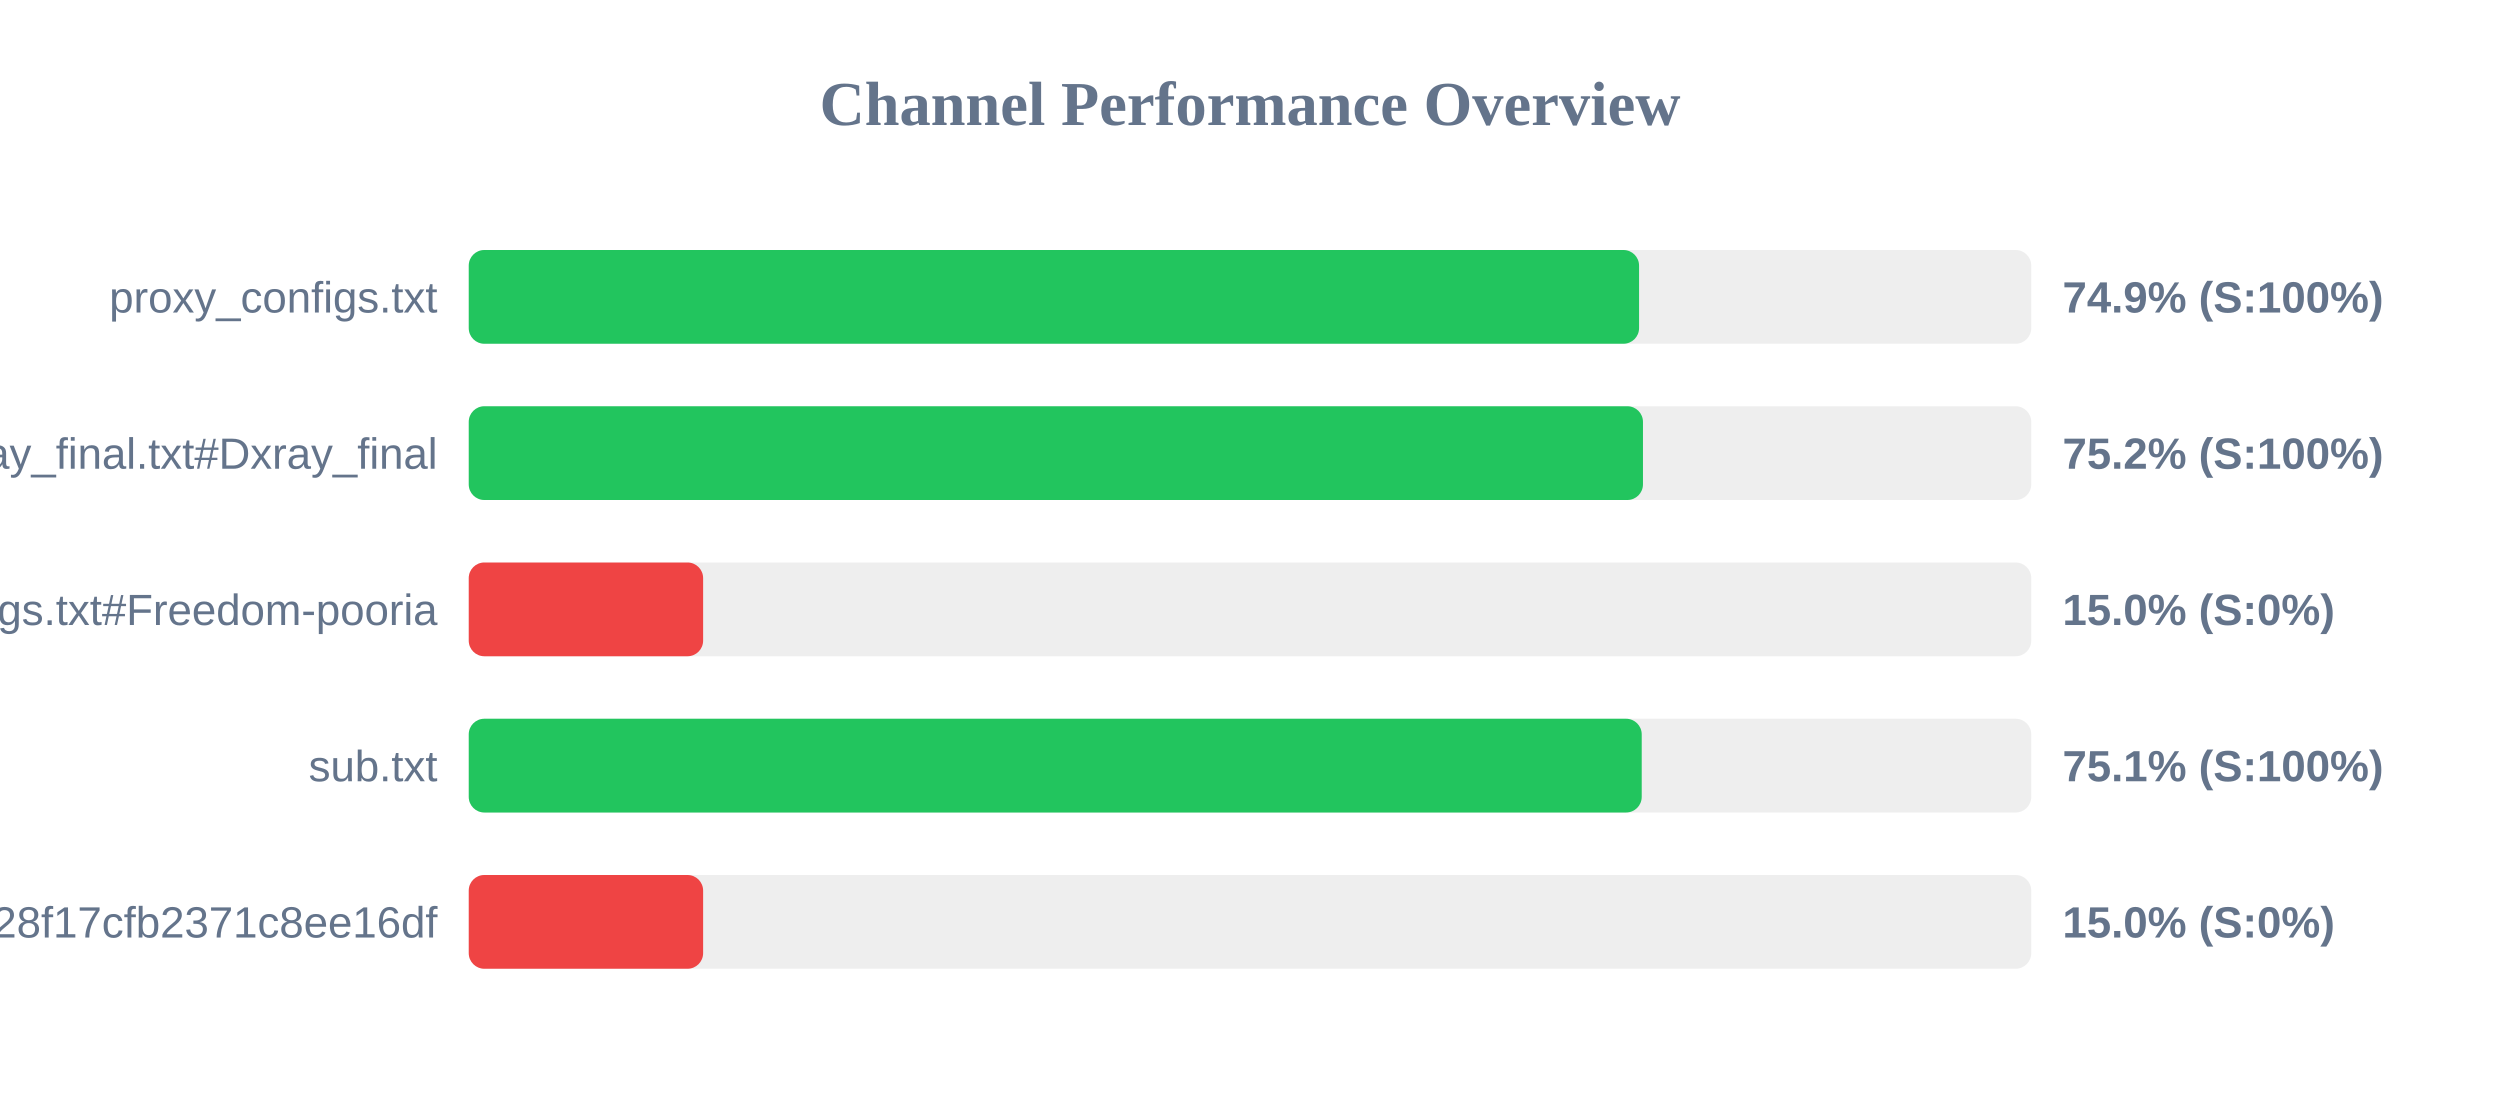
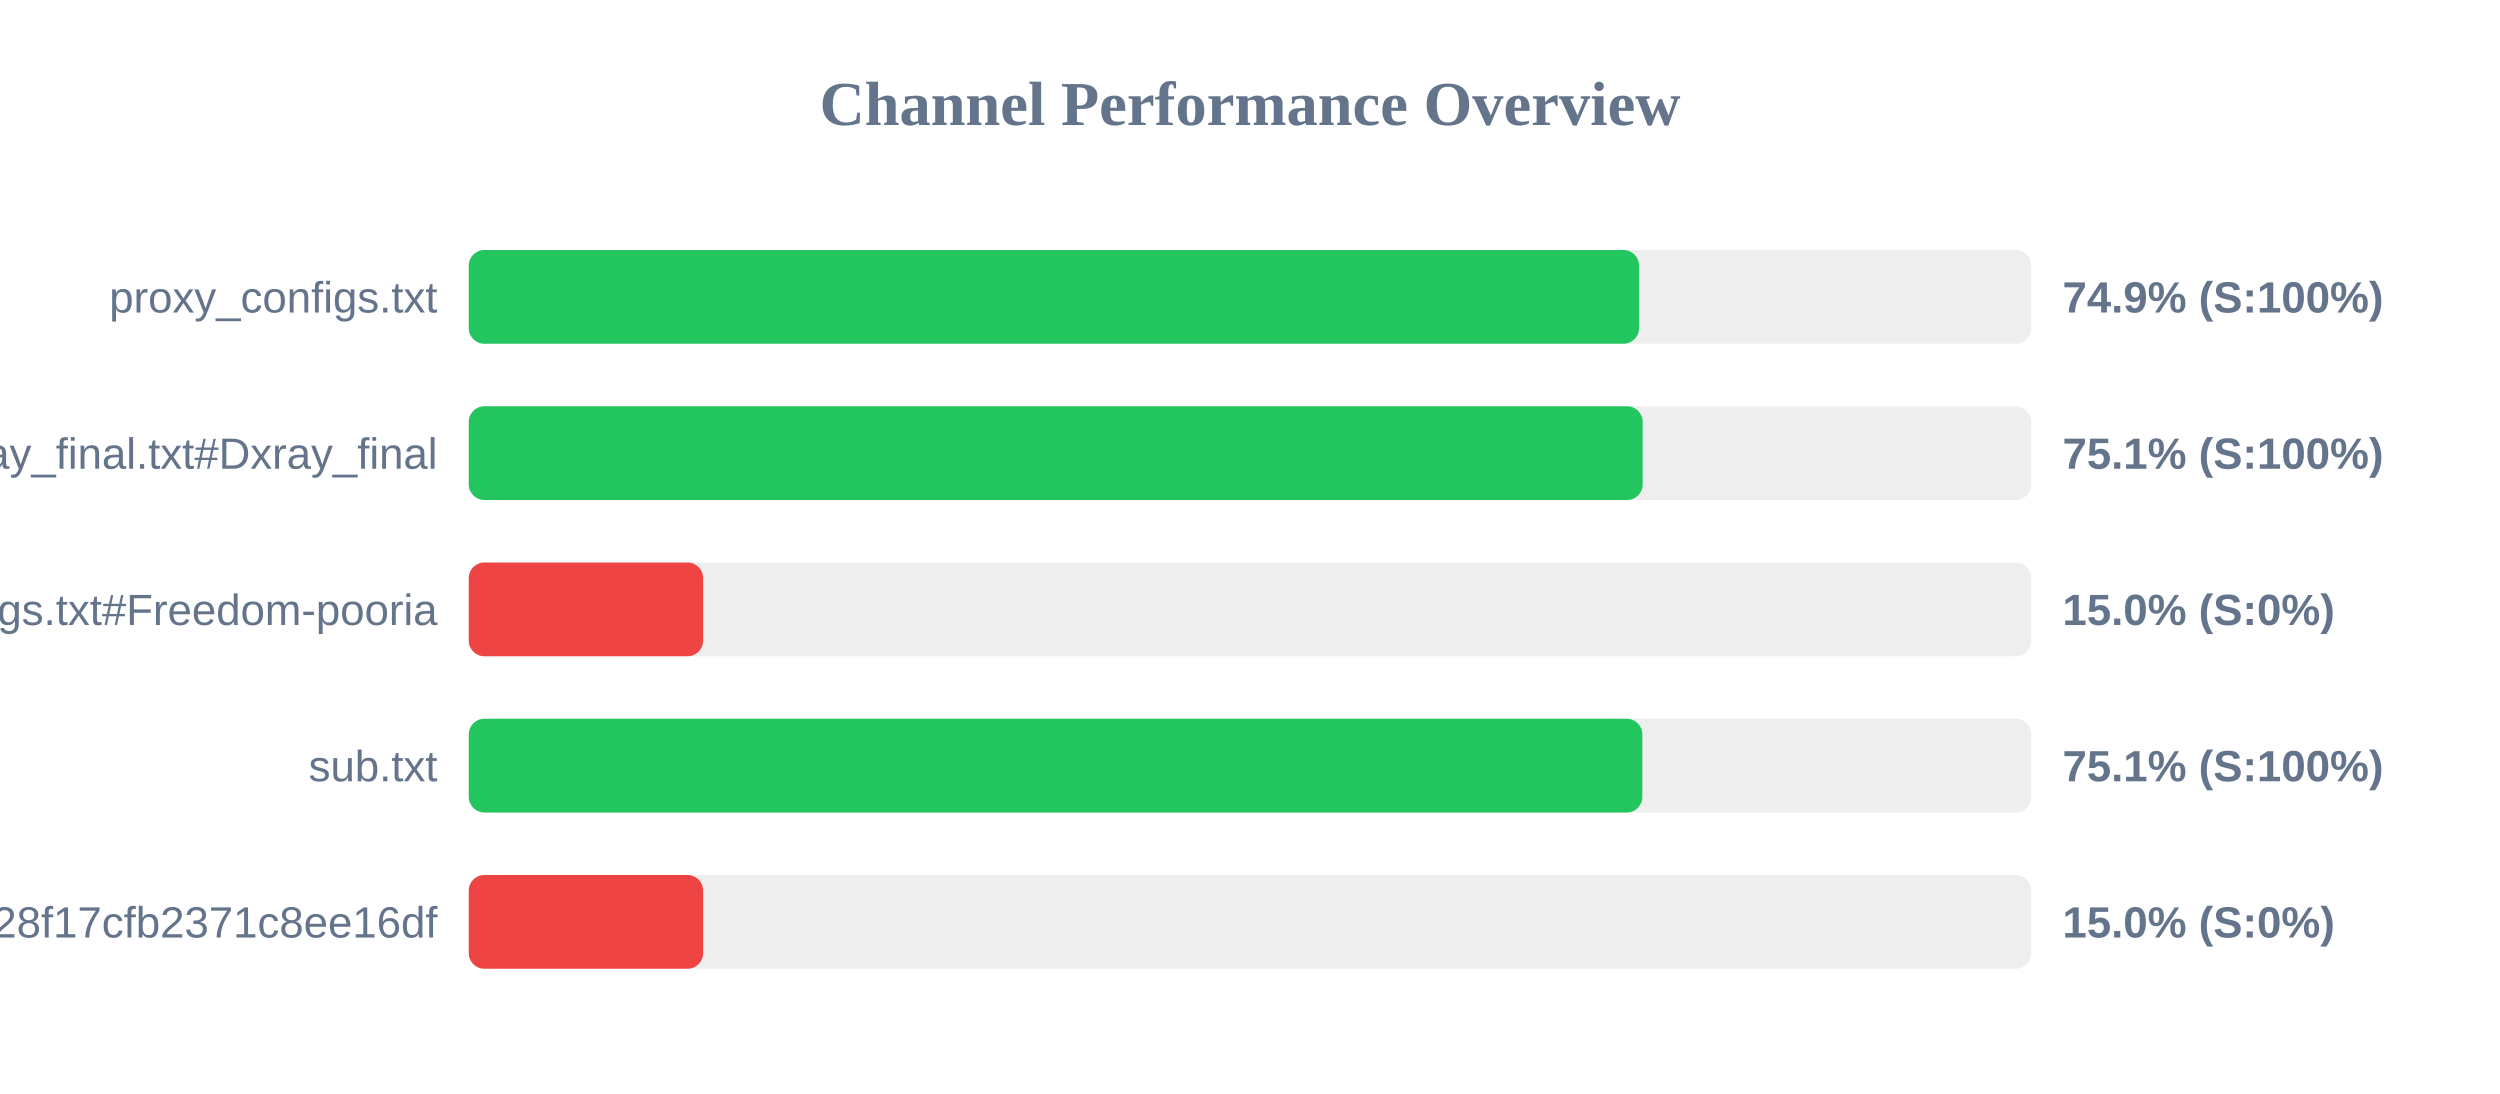
<svg xmlns="http://www.w3.org/2000/svg" width="800" height="350" version="1.1">
  <style>
        .row { font: 14px Arial; fill: #64748b; }
        .score { font: bold 14px Arial; fill: #64748b; }
    </style>
  <text x="400" y="40" text-anchor="middle" font-size="20px" font-weight="bold" fill="#64748b">Channel Performance Overview</text>
  <rect x="150" y="80" width="500" height="30" fill="#eee" rx="5" />
  <rect x="150" y="80" width="374.5" height="30" fill="#22c55e" rx="5" />
  <text x="140" y="100" text-anchor="end" class="row">proxy_configs.txt</text>
  <text x="660" y="100" text-anchor="start" class="score">74.9% (S:100%)</text>
  <rect x="150" y="130" width="500" height="30" fill="#eee" rx="5" />
-   <rect x="150" y="130" width="375.75" height="30" fill="#22c55e" rx="5" />
+   <rect x="150" y="130" width="375.65" height="30" fill="#22c55e" rx="5" />
  <text x="140" y="150" text-anchor="end" class="row">xray_final.txt#Dxray_final</text>
-   <text x="660" y="150" text-anchor="start" class="score">75.2% (S:100%)</text>
+   <text x="660" y="150" text-anchor="start" class="score">75.1% (S:100%)</text>
  <rect x="150" y="180" width="500" height="30" fill="#eee" rx="5" />
  <rect x="150" y="180" width="75.0" height="30" fill="#ef4444" rx="5" />
  <text x="140" y="200" text-anchor="end" class="row">v2ray_configs.txt#Freedom-pooria</text>
  <text x="660" y="200" text-anchor="start" class="score">15.0% (S:0%)</text>
  <rect x="150" y="230" width="500" height="30" fill="#eee" rx="5" />
-   <rect x="150" y="230" width="375.35" height="30" fill="#22c55e" rx="5" />
+   <rect x="150" y="230" width="375.55" height="30" fill="#22c55e" rx="5" />
  <text x="140" y="250" text-anchor="end" class="row">sub.txt</text>
  <text x="660" y="250" text-anchor="start" class="score">75.1% (S:100%)</text>
  <rect x="150" y="280" width="500" height="30" fill="#eee" rx="5" />
  <rect x="150" y="280" width="75.0" height="30" fill="#ef4444" rx="5" />
  <text x="140" y="300" text-anchor="end" class="row">?token=fedfed7b41b828f17cfb2371c8ee16df</text>
  <text x="660" y="300" text-anchor="start" class="score">15.0% (S:0%)</text>
</svg>
